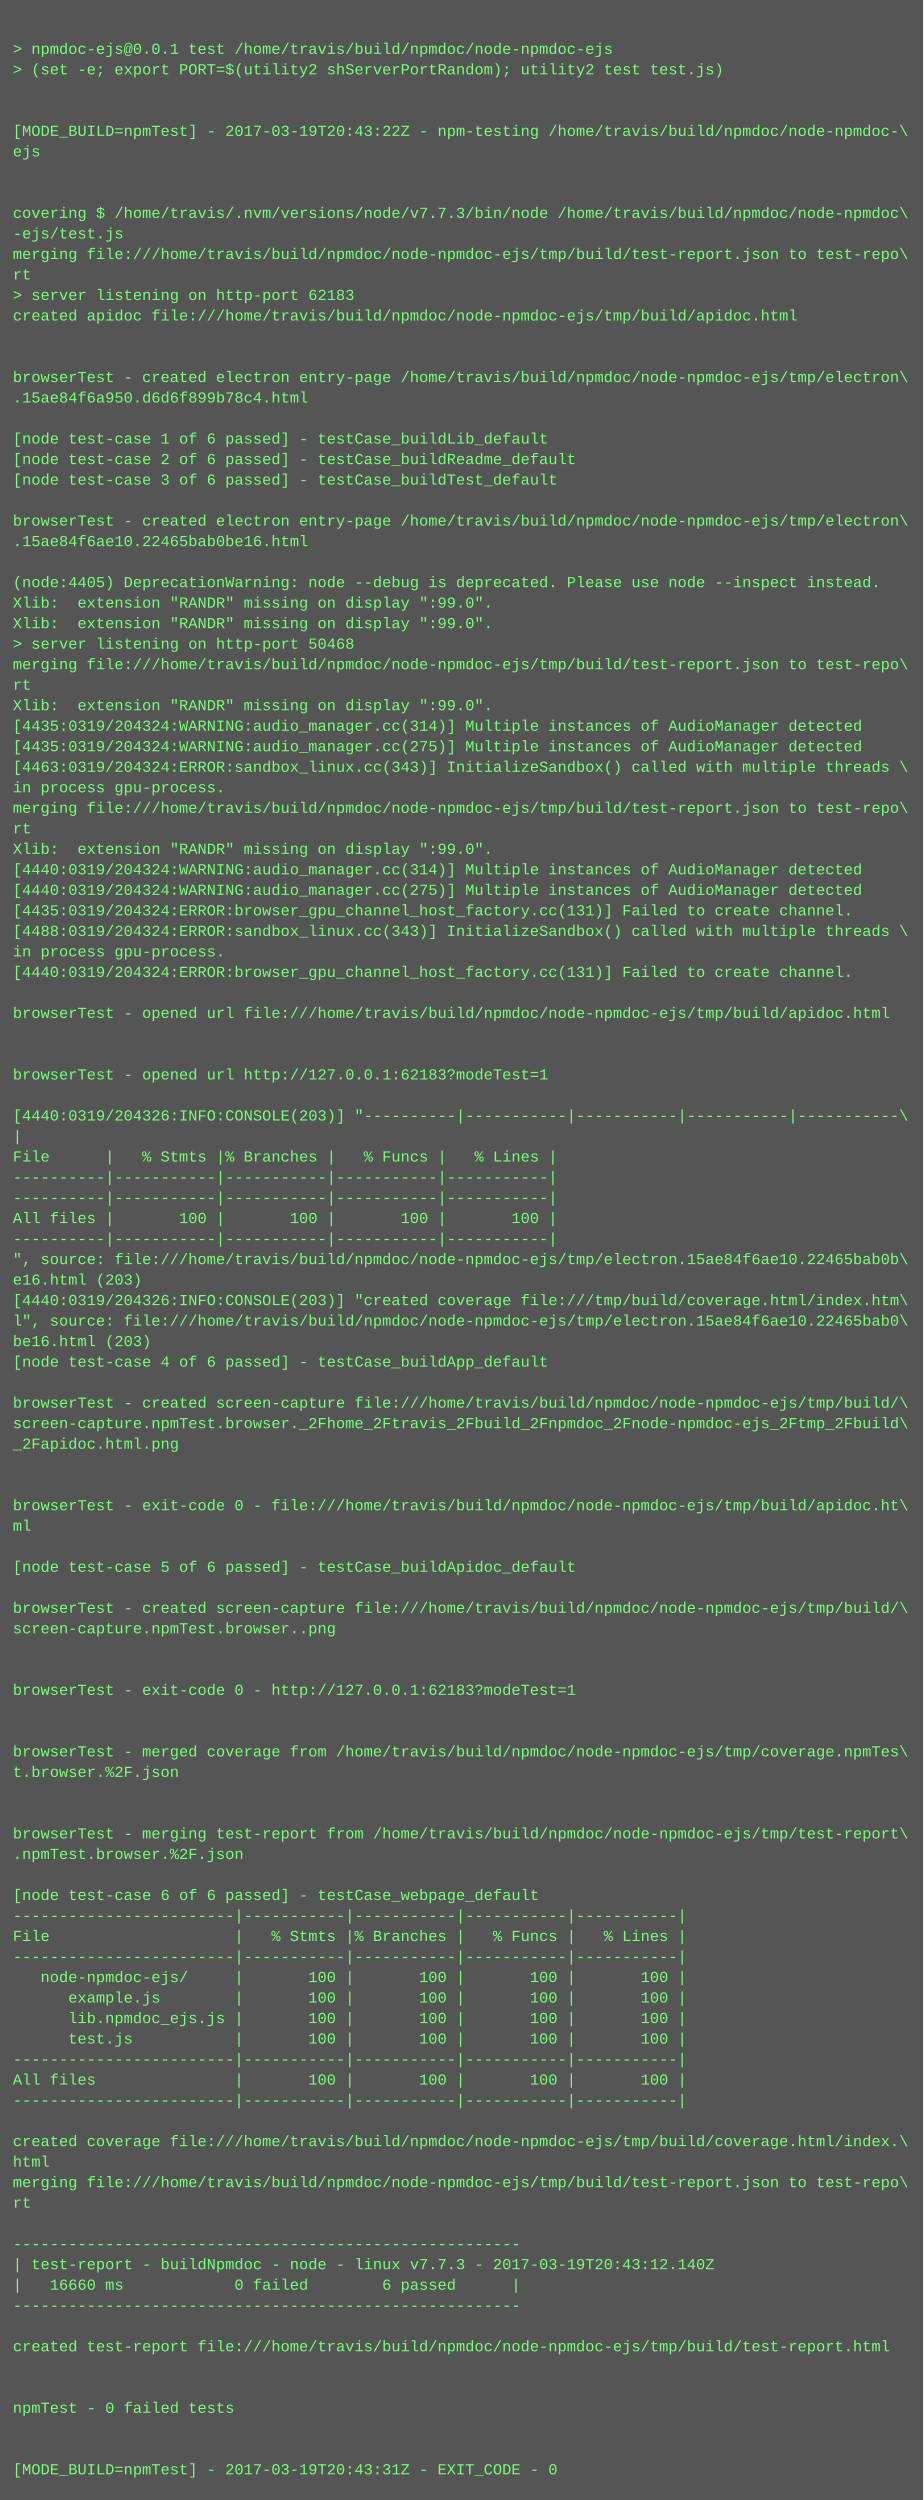
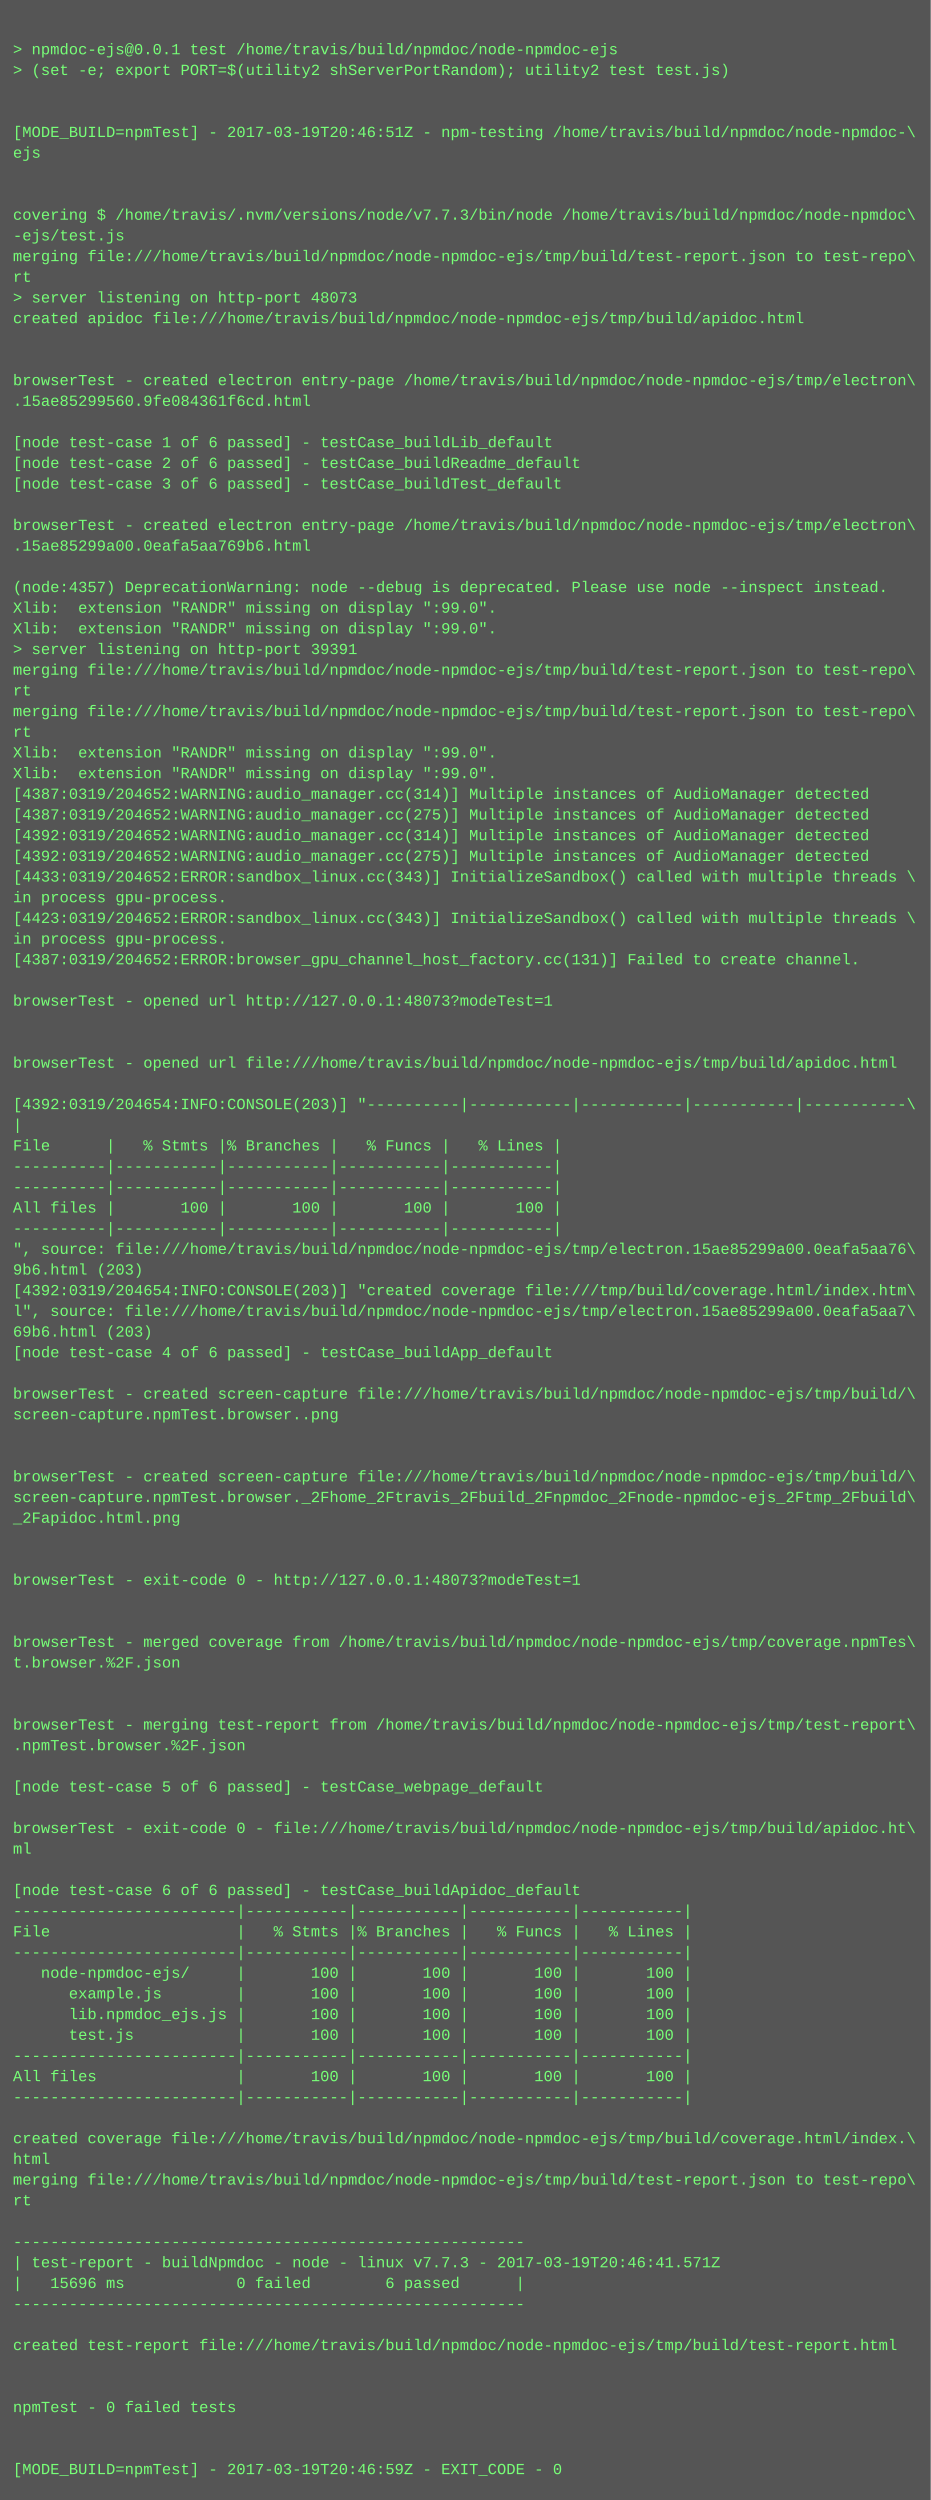
- <svg xmlns="http://www.w3.org/2000/svg" height="1950" width="720">
-   <rect height="1950" fill="#555" width="720" />
+ <svg xmlns="http://www.w3.org/2000/svg" height="1934" width="720">
+   <rect height="1934" fill="#555" width="720" />
  <text fill="#7f7" font-family="Courier New" font-size="12" xml:space="preserve">
    <tspan x="10" y="26" />
    <tspan x="10" y="42">&gt; npmdoc-ejs@0.0.1 test /home/travis/build/npmdoc/node-npmdoc-ejs</tspan>
    <tspan x="10" y="58">&gt; (set -e; export PORT=$(utility2 shServerPortRandom); utility2 test test.js)</tspan>
    <tspan x="10" y="74" />
    <tspan x="10" y="90" />
-     <tspan x="10" y="106">[MODE_BUILD=npmTest] - 2017-03-19T20:43:22Z - npm-testing /home/travis/build/npmdoc/node-npmdoc-\</tspan>
+     <tspan x="10" y="106">[MODE_BUILD=npmTest] - 2017-03-19T20:46:51Z - npm-testing /home/travis/build/npmdoc/node-npmdoc-\</tspan>
    <tspan x="10" y="122">ejs</tspan>
    <tspan x="10" y="138" />
    <tspan x="10" y="154" />
    <tspan x="10" y="170">covering $ /home/travis/.nvm/versions/node/v7.7.3/bin/node /home/travis/build/npmdoc/node-npmdoc\</tspan>
    <tspan x="10" y="186">-ejs/test.js</tspan>
    <tspan x="10" y="202">merging file:///home/travis/build/npmdoc/node-npmdoc-ejs/tmp/build/test-report.json to test-repo\</tspan>
    <tspan x="10" y="218">rt</tspan>
-     <tspan x="10" y="234">&gt; server listening on http-port 62183</tspan>
+     <tspan x="10" y="234">&gt; server listening on http-port 48073</tspan>
    <tspan x="10" y="250">created apidoc file:///home/travis/build/npmdoc/node-npmdoc-ejs/tmp/build/apidoc.html</tspan>
    <tspan x="10" y="266" />
    <tspan x="10" y="282" />
    <tspan x="10" y="298">browserTest - created electron entry-page /home/travis/build/npmdoc/node-npmdoc-ejs/tmp/electron\</tspan>
-     <tspan x="10" y="314">.15ae84f6a950.d6d6f899b78c4.html</tspan>
+     <tspan x="10" y="314">.15ae85299560.9fe084361f6cd.html</tspan>
    <tspan x="10" y="330" />
    <tspan x="10" y="346">[node test-case 1 of 6 passed] - testCase_buildLib_default</tspan>
    <tspan x="10" y="362">[node test-case 2 of 6 passed] - testCase_buildReadme_default</tspan>
    <tspan x="10" y="378">[node test-case 3 of 6 passed] - testCase_buildTest_default</tspan>
    <tspan x="10" y="394" />
    <tspan x="10" y="410">browserTest - created electron entry-page /home/travis/build/npmdoc/node-npmdoc-ejs/tmp/electron\</tspan>
-     <tspan x="10" y="426">.15ae84f6ae10.22465bab0be16.html</tspan>
+     <tspan x="10" y="426">.15ae85299a00.0eafa5aa769b6.html</tspan>
    <tspan x="10" y="442" />
-     <tspan x="10" y="458">(node:4405) DeprecationWarning: node --debug is deprecated. Please use node --inspect instead.</tspan>
+     <tspan x="10" y="458">(node:4357) DeprecationWarning: node --debug is deprecated. Please use node --inspect instead.</tspan>
    <tspan x="10" y="474">Xlib:  extension "RANDR" missing on display ":99.0".</tspan>
    <tspan x="10" y="490">Xlib:  extension "RANDR" missing on display ":99.0".</tspan>
-     <tspan x="10" y="506">&gt; server listening on http-port 50468</tspan>
+     <tspan x="10" y="506">&gt; server listening on http-port 39391</tspan>
    <tspan x="10" y="522">merging file:///home/travis/build/npmdoc/node-npmdoc-ejs/tmp/build/test-report.json to test-repo\</tspan>
    <tspan x="10" y="538">rt</tspan>
-     <tspan x="10" y="554">Xlib:  extension "RANDR" missing on display ":99.0".</tspan>
-     <tspan x="10" y="570">[4435:0319/204324:WARNING:audio_manager.cc(314)] Multiple instances of AudioManager detected</tspan>
-     <tspan x="10" y="586">[4435:0319/204324:WARNING:audio_manager.cc(275)] Multiple instances of AudioManager detected</tspan>
-     <tspan x="10" y="602">[4463:0319/204324:ERROR:sandbox_linux.cc(343)] InitializeSandbox() called with multiple threads \</tspan>
-     <tspan x="10" y="618">in process gpu-process. </tspan>
-     <tspan x="10" y="634">merging file:///home/travis/build/npmdoc/node-npmdoc-ejs/tmp/build/test-report.json to test-repo\</tspan>
-     <tspan x="10" y="650">rt</tspan>
-     <tspan x="10" y="666">Xlib:  extension "RANDR" missing on display ":99.0".</tspan>
-     <tspan x="10" y="682">[4440:0319/204324:WARNING:audio_manager.cc(314)] Multiple instances of AudioManager detected</tspan>
-     <tspan x="10" y="698">[4440:0319/204324:WARNING:audio_manager.cc(275)] Multiple instances of AudioManager detected</tspan>
-     <tspan x="10" y="714">[4435:0319/204324:ERROR:browser_gpu_channel_host_factory.cc(131)] Failed to create channel.</tspan>
-     <tspan x="10" y="730">[4488:0319/204324:ERROR:sandbox_linux.cc(343)] InitializeSandbox() called with multiple threads \</tspan>
-     <tspan x="10" y="746">in process gpu-process. </tspan>
-     <tspan x="10" y="762">[4440:0319/204324:ERROR:browser_gpu_channel_host_factory.cc(131)] Failed to create channel.</tspan>
-     <tspan x="10" y="778" />
-     <tspan x="10" y="794">browserTest - opened url file:///home/travis/build/npmdoc/node-npmdoc-ejs/tmp/build/apidoc.html</tspan>
+     <tspan x="10" y="554">merging file:///home/travis/build/npmdoc/node-npmdoc-ejs/tmp/build/test-report.json to test-repo\</tspan>
+     <tspan x="10" y="570">rt</tspan>
+     <tspan x="10" y="586">Xlib:  extension "RANDR" missing on display ":99.0".</tspan>
+     <tspan x="10" y="602">Xlib:  extension "RANDR" missing on display ":99.0".</tspan>
+     <tspan x="10" y="618">[4387:0319/204652:WARNING:audio_manager.cc(314)] Multiple instances of AudioManager detected</tspan>
+     <tspan x="10" y="634">[4387:0319/204652:WARNING:audio_manager.cc(275)] Multiple instances of AudioManager detected</tspan>
+     <tspan x="10" y="650">[4392:0319/204652:WARNING:audio_manager.cc(314)] Multiple instances of AudioManager detected</tspan>
+     <tspan x="10" y="666">[4392:0319/204652:WARNING:audio_manager.cc(275)] Multiple instances of AudioManager detected</tspan>
+     <tspan x="10" y="682">[4433:0319/204652:ERROR:sandbox_linux.cc(343)] InitializeSandbox() called with multiple threads \</tspan>
+     <tspan x="10" y="698">in process gpu-process. </tspan>
+     <tspan x="10" y="714">[4423:0319/204652:ERROR:sandbox_linux.cc(343)] InitializeSandbox() called with multiple threads \</tspan>
+     <tspan x="10" y="730">in process gpu-process. </tspan>
+     <tspan x="10" y="746">[4387:0319/204652:ERROR:browser_gpu_channel_host_factory.cc(131)] Failed to create channel.</tspan>
+     <tspan x="10" y="762" />
+     <tspan x="10" y="778">browserTest - opened url http://127.0.0.1:48073?modeTest=1</tspan>
+     <tspan x="10" y="794" />
    <tspan x="10" y="810" />
-     <tspan x="10" y="826" />
-     <tspan x="10" y="842">browserTest - opened url http://127.0.0.1:62183?modeTest=1</tspan>
-     <tspan x="10" y="858" />
-     <tspan x="10" y="874">[4440:0319/204326:INFO:CONSOLE(203)] "----------|-----------|-----------|-----------|-----------\</tspan>
-     <tspan x="10" y="890">|</tspan>
-     <tspan x="10" y="906">File      |   % Stmts |% Branches |   % Funcs |   % Lines |</tspan>
+     <tspan x="10" y="826">browserTest - opened url file:///home/travis/build/npmdoc/node-npmdoc-ejs/tmp/build/apidoc.html</tspan>
+     <tspan x="10" y="842" />
+     <tspan x="10" y="858">[4392:0319/204654:INFO:CONSOLE(203)] "----------|-----------|-----------|-----------|-----------\</tspan>
+     <tspan x="10" y="874">|</tspan>
+     <tspan x="10" y="890">File      |   % Stmts |% Branches |   % Funcs |   % Lines |</tspan>
+     <tspan x="10" y="906">----------|-----------|-----------|-----------|-----------|</tspan>
    <tspan x="10" y="922">----------|-----------|-----------|-----------|-----------|</tspan>
-     <tspan x="10" y="938">----------|-----------|-----------|-----------|-----------|</tspan>
-     <tspan x="10" y="954">All files |       100 |       100 |       100 |       100 |</tspan>
-     <tspan x="10" y="970">----------|-----------|-----------|-----------|-----------|</tspan>
-     <tspan x="10" y="986">", source: file:///home/travis/build/npmdoc/node-npmdoc-ejs/tmp/electron.15ae84f6ae10.22465bab0b\</tspan>
-     <tspan x="10" y="1002">e16.html (203)</tspan>
-     <tspan x="10" y="1018">[4440:0319/204326:INFO:CONSOLE(203)] "created coverage file:///tmp/build/coverage.html/index.htm\</tspan>
-     <tspan x="10" y="1034">l", source: file:///home/travis/build/npmdoc/node-npmdoc-ejs/tmp/electron.15ae84f6ae10.22465bab0\</tspan>
-     <tspan x="10" y="1050">be16.html (203)</tspan>
-     <tspan x="10" y="1066">[node test-case 4 of 6 passed] - testCase_buildApp_default</tspan>
-     <tspan x="10" y="1082" />
-     <tspan x="10" y="1098">browserTest - created screen-capture file:///home/travis/build/npmdoc/node-npmdoc-ejs/tmp/build/\</tspan>
-     <tspan x="10" y="1114">screen-capture.npmTest.browser._2Fhome_2Ftravis_2Fbuild_2Fnpmdoc_2Fnode-npmdoc-ejs_2Ftmp_2Fbuild\</tspan>
-     <tspan x="10" y="1130">_2Fapidoc.html.png</tspan>
-     <tspan x="10" y="1146" />
-     <tspan x="10" y="1162" />
-     <tspan x="10" y="1178">browserTest - exit-code 0 - file:///home/travis/build/npmdoc/node-npmdoc-ejs/tmp/build/apidoc.ht\</tspan>
-     <tspan x="10" y="1194">ml</tspan>
+     <tspan x="10" y="938">All files |       100 |       100 |       100 |       100 |</tspan>
+     <tspan x="10" y="954">----------|-----------|-----------|-----------|-----------|</tspan>
+     <tspan x="10" y="970">", source: file:///home/travis/build/npmdoc/node-npmdoc-ejs/tmp/electron.15ae85299a00.0eafa5aa76\</tspan>
+     <tspan x="10" y="986">9b6.html (203)</tspan>
+     <tspan x="10" y="1002">[4392:0319/204654:INFO:CONSOLE(203)] "created coverage file:///tmp/build/coverage.html/index.htm\</tspan>
+     <tspan x="10" y="1018">l", source: file:///home/travis/build/npmdoc/node-npmdoc-ejs/tmp/electron.15ae85299a00.0eafa5aa7\</tspan>
+     <tspan x="10" y="1034">69b6.html (203)</tspan>
+     <tspan x="10" y="1050">[node test-case 4 of 6 passed] - testCase_buildApp_default</tspan>
+     <tspan x="10" y="1066" />
+     <tspan x="10" y="1082">browserTest - created screen-capture file:///home/travis/build/npmdoc/node-npmdoc-ejs/tmp/build/\</tspan>
+     <tspan x="10" y="1098">screen-capture.npmTest.browser..png</tspan>
+     <tspan x="10" y="1114" />
+     <tspan x="10" y="1130" />
+     <tspan x="10" y="1146">browserTest - created screen-capture file:///home/travis/build/npmdoc/node-npmdoc-ejs/tmp/build/\</tspan>
+     <tspan x="10" y="1162">screen-capture.npmTest.browser._2Fhome_2Ftravis_2Fbuild_2Fnpmdoc_2Fnode-npmdoc-ejs_2Ftmp_2Fbuild\</tspan>
+     <tspan x="10" y="1178">_2Fapidoc.html.png</tspan>
+     <tspan x="10" y="1194" />
    <tspan x="10" y="1210" />
-     <tspan x="10" y="1226">[node test-case 5 of 6 passed] - testCase_buildApidoc_default</tspan>
+     <tspan x="10" y="1226">browserTest - exit-code 0 - http://127.0.0.1:48073?modeTest=1</tspan>
    <tspan x="10" y="1242" />
-     <tspan x="10" y="1258">browserTest - created screen-capture file:///home/travis/build/npmdoc/node-npmdoc-ejs/tmp/build/\</tspan>
-     <tspan x="10" y="1274">screen-capture.npmTest.browser..png</tspan>
-     <tspan x="10" y="1290" />
+     <tspan x="10" y="1258" />
+     <tspan x="10" y="1274">browserTest - merged coverage from /home/travis/build/npmdoc/node-npmdoc-ejs/tmp/coverage.npmTes\</tspan>
+     <tspan x="10" y="1290">t.browser.%2F.json</tspan>
    <tspan x="10" y="1306" />
-     <tspan x="10" y="1322">browserTest - exit-code 0 - http://127.0.0.1:62183?modeTest=1</tspan>
-     <tspan x="10" y="1338" />
-     <tspan x="10" y="1354" />
-     <tspan x="10" y="1370">browserTest - merged coverage from /home/travis/build/npmdoc/node-npmdoc-ejs/tmp/coverage.npmTes\</tspan>
-     <tspan x="10" y="1386">t.browser.%2F.json</tspan>
+     <tspan x="10" y="1322" />
+     <tspan x="10" y="1338">browserTest - merging test-report from /home/travis/build/npmdoc/node-npmdoc-ejs/tmp/test-report\</tspan>
+     <tspan x="10" y="1354">.npmTest.browser.%2F.json</tspan>
+     <tspan x="10" y="1370" />
+     <tspan x="10" y="1386">[node test-case 5 of 6 passed] - testCase_webpage_default</tspan>
    <tspan x="10" y="1402" />
-     <tspan x="10" y="1418" />
-     <tspan x="10" y="1434">browserTest - merging test-report from /home/travis/build/npmdoc/node-npmdoc-ejs/tmp/test-report\</tspan>
-     <tspan x="10" y="1450">.npmTest.browser.%2F.json</tspan>
-     <tspan x="10" y="1466" />
-     <tspan x="10" y="1482">[node test-case 6 of 6 passed] - testCase_webpage_default</tspan>
-     <tspan x="10" y="1498">------------------------|-----------|-----------|-----------|-----------|</tspan>
-     <tspan x="10" y="1514">File                    |   % Stmts |% Branches |   % Funcs |   % Lines |</tspan>
-     <tspan x="10" y="1530">------------------------|-----------|-----------|-----------|-----------|</tspan>
-     <tspan x="10" y="1546">   node-npmdoc-ejs/     |       100 |       100 |       100 |       100 |</tspan>
-     <tspan x="10" y="1562">      example.js        |       100 |       100 |       100 |       100 |</tspan>
-     <tspan x="10" y="1578">      lib.npmdoc_ejs.js |       100 |       100 |       100 |       100 |</tspan>
-     <tspan x="10" y="1594">      test.js           |       100 |       100 |       100 |       100 |</tspan>
-     <tspan x="10" y="1610">------------------------|-----------|-----------|-----------|-----------|</tspan>
-     <tspan x="10" y="1626">All files               |       100 |       100 |       100 |       100 |</tspan>
-     <tspan x="10" y="1642">------------------------|-----------|-----------|-----------|-----------|</tspan>
-     <tspan x="10" y="1658" />
-     <tspan x="10" y="1674">created coverage file:///home/travis/build/npmdoc/node-npmdoc-ejs/tmp/build/coverage.html/index.\</tspan>
-     <tspan x="10" y="1690">html</tspan>
-     <tspan x="10" y="1706">merging file:///home/travis/build/npmdoc/node-npmdoc-ejs/tmp/build/test-report.json to test-repo\</tspan>
-     <tspan x="10" y="1722">rt</tspan>
-     <tspan x="10" y="1738" />
-     <tspan x="10" y="1754">-------------------------------------------------------</tspan>
-     <tspan x="10" y="1770">| test-report - buildNpmdoc - node - linux v7.7.3 - 2017-03-19T20:43:12.140Z</tspan>
-     <tspan x="10" y="1786">|   16660 ms            0 failed        6 passed      |</tspan>
-     <tspan x="10" y="1802">-------------------------------------------------------</tspan>
-     <tspan x="10" y="1818" />
-     <tspan x="10" y="1834">created test-report file:///home/travis/build/npmdoc/node-npmdoc-ejs/tmp/build/test-report.html</tspan>
+     <tspan x="10" y="1418">browserTest - exit-code 0 - file:///home/travis/build/npmdoc/node-npmdoc-ejs/tmp/build/apidoc.ht\</tspan>
+     <tspan x="10" y="1434">ml</tspan>
+     <tspan x="10" y="1450" />
+     <tspan x="10" y="1466">[node test-case 6 of 6 passed] - testCase_buildApidoc_default</tspan>
+     <tspan x="10" y="1482">------------------------|-----------|-----------|-----------|-----------|</tspan>
+     <tspan x="10" y="1498">File                    |   % Stmts |% Branches |   % Funcs |   % Lines |</tspan>
+     <tspan x="10" y="1514">------------------------|-----------|-----------|-----------|-----------|</tspan>
+     <tspan x="10" y="1530">   node-npmdoc-ejs/     |       100 |       100 |       100 |       100 |</tspan>
+     <tspan x="10" y="1546">      example.js        |       100 |       100 |       100 |       100 |</tspan>
+     <tspan x="10" y="1562">      lib.npmdoc_ejs.js |       100 |       100 |       100 |       100 |</tspan>
+     <tspan x="10" y="1578">      test.js           |       100 |       100 |       100 |       100 |</tspan>
+     <tspan x="10" y="1594">------------------------|-----------|-----------|-----------|-----------|</tspan>
+     <tspan x="10" y="1610">All files               |       100 |       100 |       100 |       100 |</tspan>
+     <tspan x="10" y="1626">------------------------|-----------|-----------|-----------|-----------|</tspan>
+     <tspan x="10" y="1642" />
+     <tspan x="10" y="1658">created coverage file:///home/travis/build/npmdoc/node-npmdoc-ejs/tmp/build/coverage.html/index.\</tspan>
+     <tspan x="10" y="1674">html</tspan>
+     <tspan x="10" y="1690">merging file:///home/travis/build/npmdoc/node-npmdoc-ejs/tmp/build/test-report.json to test-repo\</tspan>
+     <tspan x="10" y="1706">rt</tspan>
+     <tspan x="10" y="1722" />
+     <tspan x="10" y="1738">-------------------------------------------------------</tspan>
+     <tspan x="10" y="1754">| test-report - buildNpmdoc - node - linux v7.7.3 - 2017-03-19T20:46:41.571Z</tspan>
+     <tspan x="10" y="1770">|   15696 ms            0 failed        6 passed      |</tspan>
+     <tspan x="10" y="1786">-------------------------------------------------------</tspan>
+     <tspan x="10" y="1802" />
+     <tspan x="10" y="1818">created test-report file:///home/travis/build/npmdoc/node-npmdoc-ejs/tmp/build/test-report.html</tspan>
+     <tspan x="10" y="1834" />
    <tspan x="10" y="1850" />
-     <tspan x="10" y="1866" />
-     <tspan x="10" y="1882">npmTest - 0 failed tests</tspan>
+     <tspan x="10" y="1866">npmTest - 0 failed tests</tspan>
+     <tspan x="10" y="1882" />
    <tspan x="10" y="1898" />
-     <tspan x="10" y="1914" />
-     <tspan x="10" y="1930">[MODE_BUILD=npmTest] - 2017-03-19T20:43:31Z - EXIT_CODE - 0</tspan>
+     <tspan x="10" y="1914">[MODE_BUILD=npmTest] - 2017-03-19T20:46:59Z - EXIT_CODE - 0</tspan>
  </text>
</svg>
